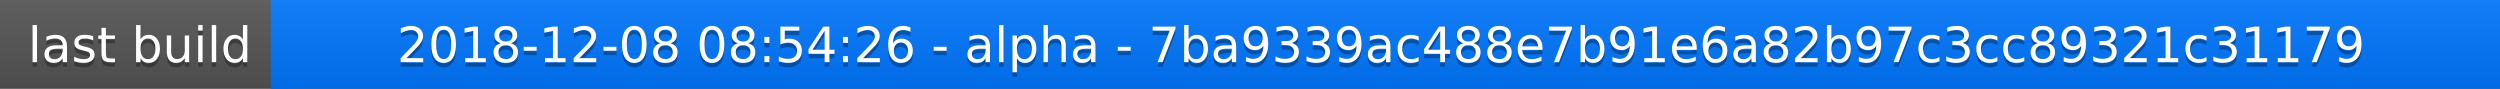
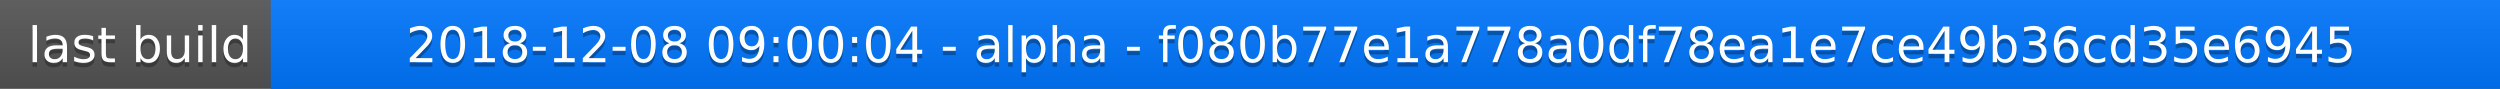
<svg xmlns="http://www.w3.org/2000/svg" width="563" height="20">
  <linearGradient id="a" x2="0" y2="100%">
    <stop offset="0" stop-color="#bbb" stop-opacity=".1" />
    <stop offset="1" stop-opacity=".1" />
  </linearGradient>
  <rect rx="0" width="563" height="20" fill="#555" />
  <rect rx="0" x="61" width="502" height="20" fill="#07f" />
  <path fill="#07f" d="M61 0h4v20h-4z" />
  <rect rx="0" width="563" height="20" fill="url(#a)" />
  <g fill="#fff" text-anchor="middle" font-family="DejaVu Sans,Verdana,Geneva,sans-serif" font-size="11">
    <text x="31.5" y="15" fill="#010101" fill-opacity=".3">last build</text>
    <text x="31.5" y="14">last build</text>
-     <text x="311" y="15" fill="#010101" fill-opacity=".3">2018-12-08 08:54:26 - alpha - 7ba9339ac488e7b91e6a82b97c3cc89321c31179</text>
-     <text x="311" y="14">2018-12-08 08:54:26 - alpha - 7ba9339ac488e7b91e6a82b97c3cc89321c31179</text>
+     <text x="311" y="15" fill="#010101" fill-opacity=".3">2018-12-08 09:00:04 - alpha - f080b77e1a778a0df78ea1e7ce49b36cd35e6945</text>
+     <text x="311" y="14">2018-12-08 09:00:04 - alpha - f080b77e1a778a0df78ea1e7ce49b36cd35e6945</text>
  </g>
</svg>
